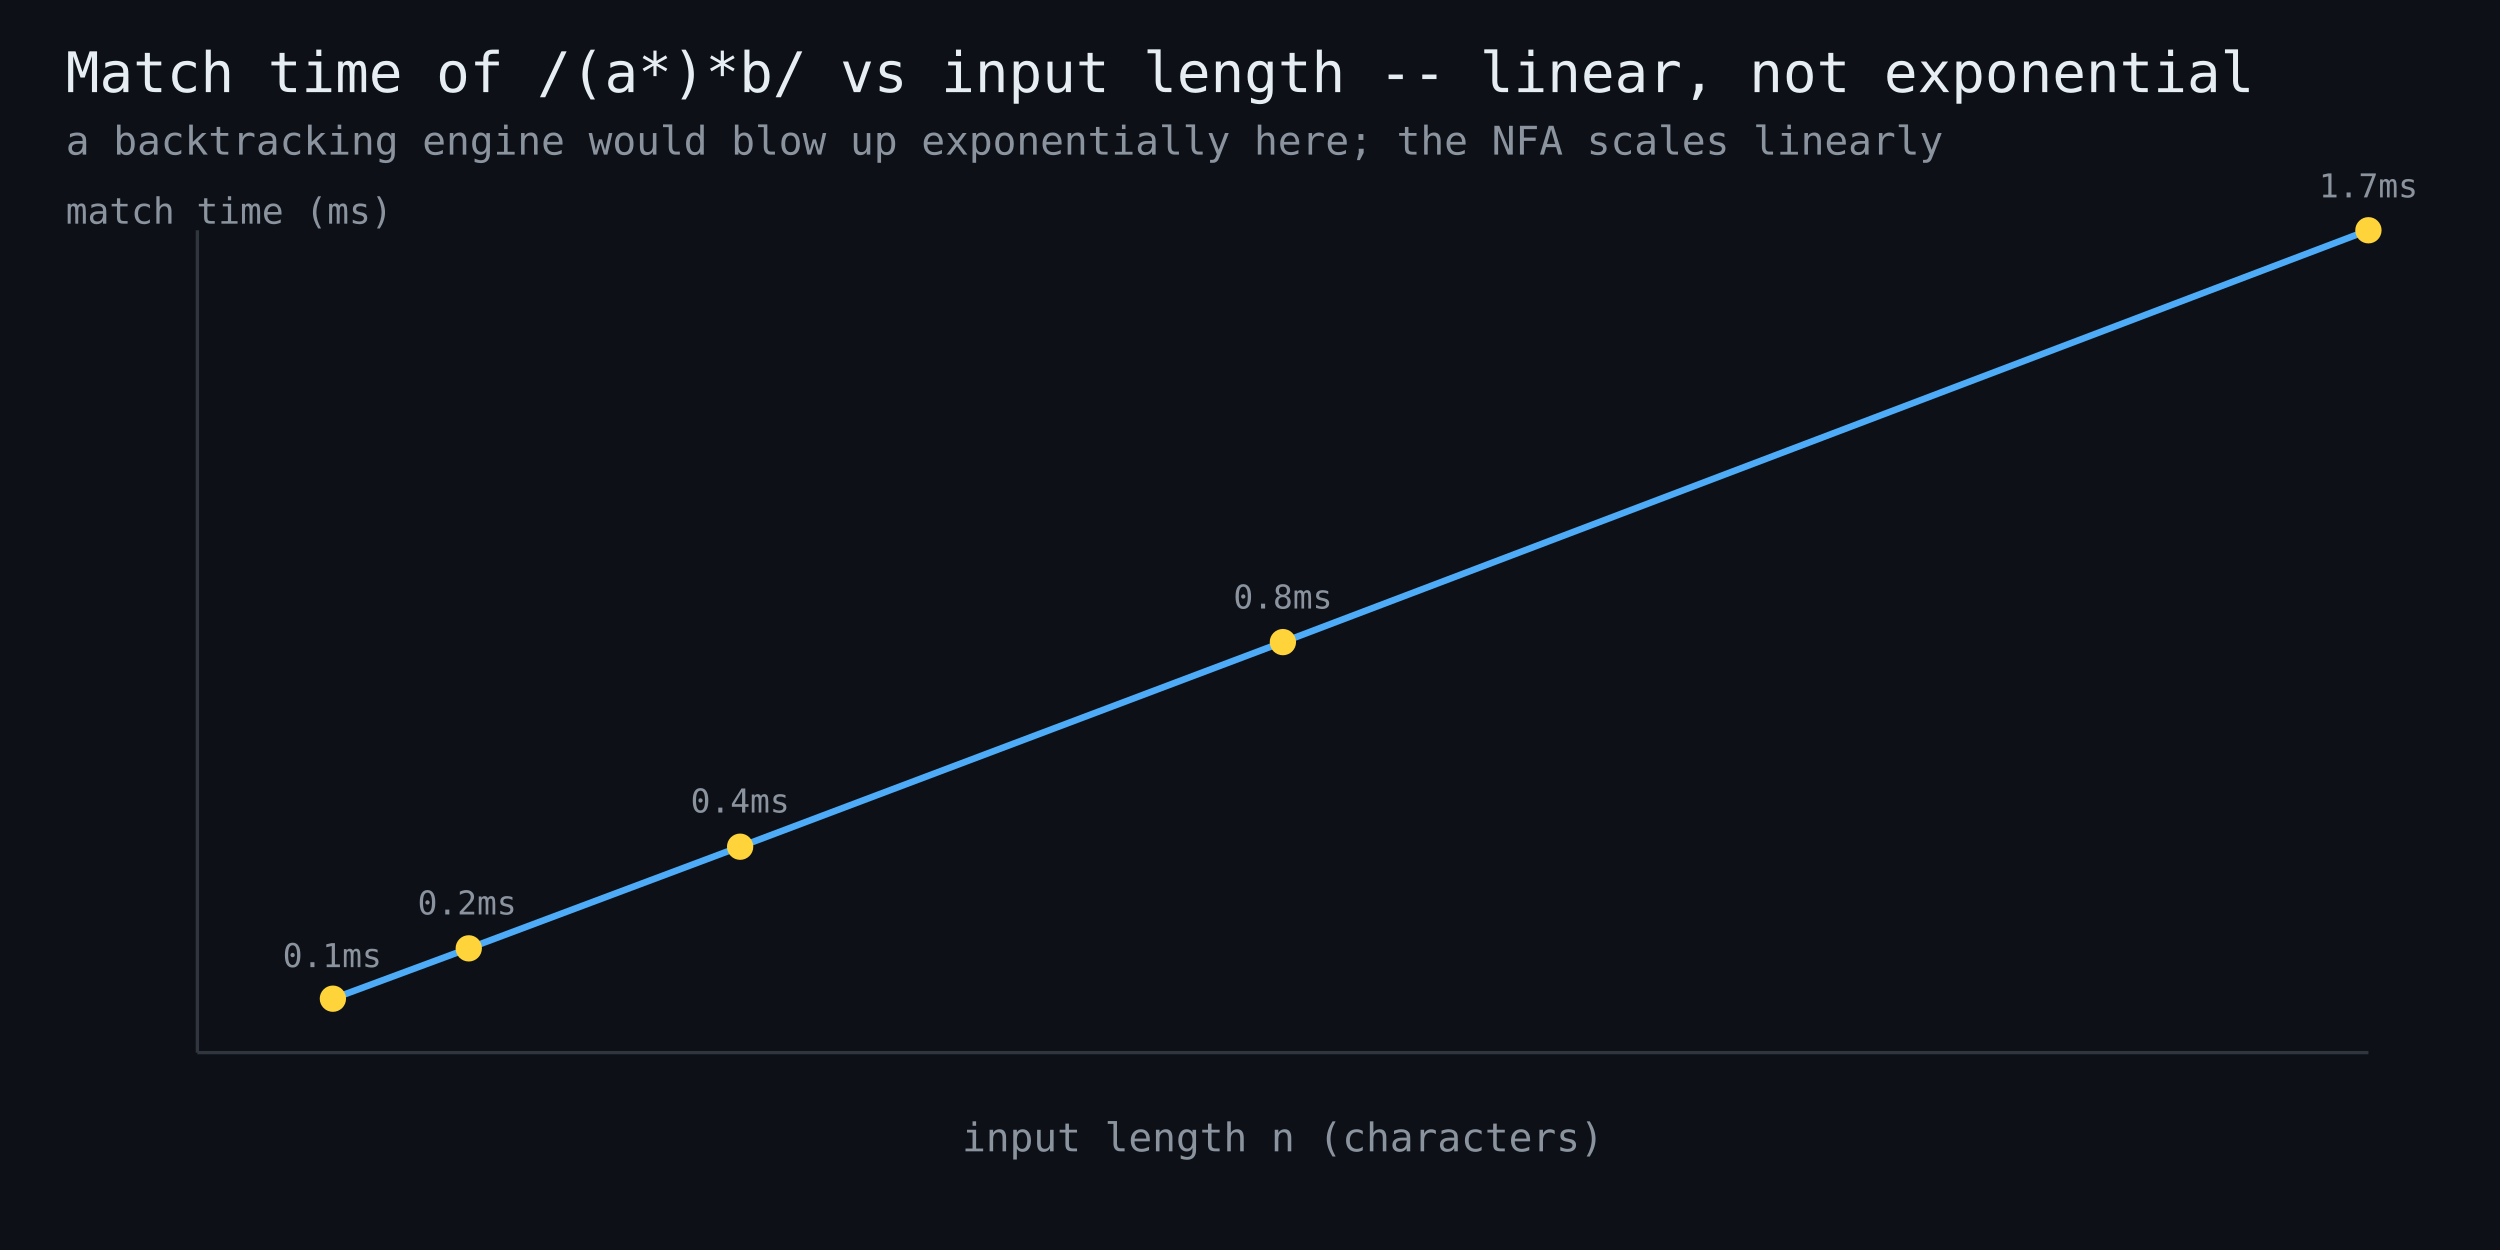
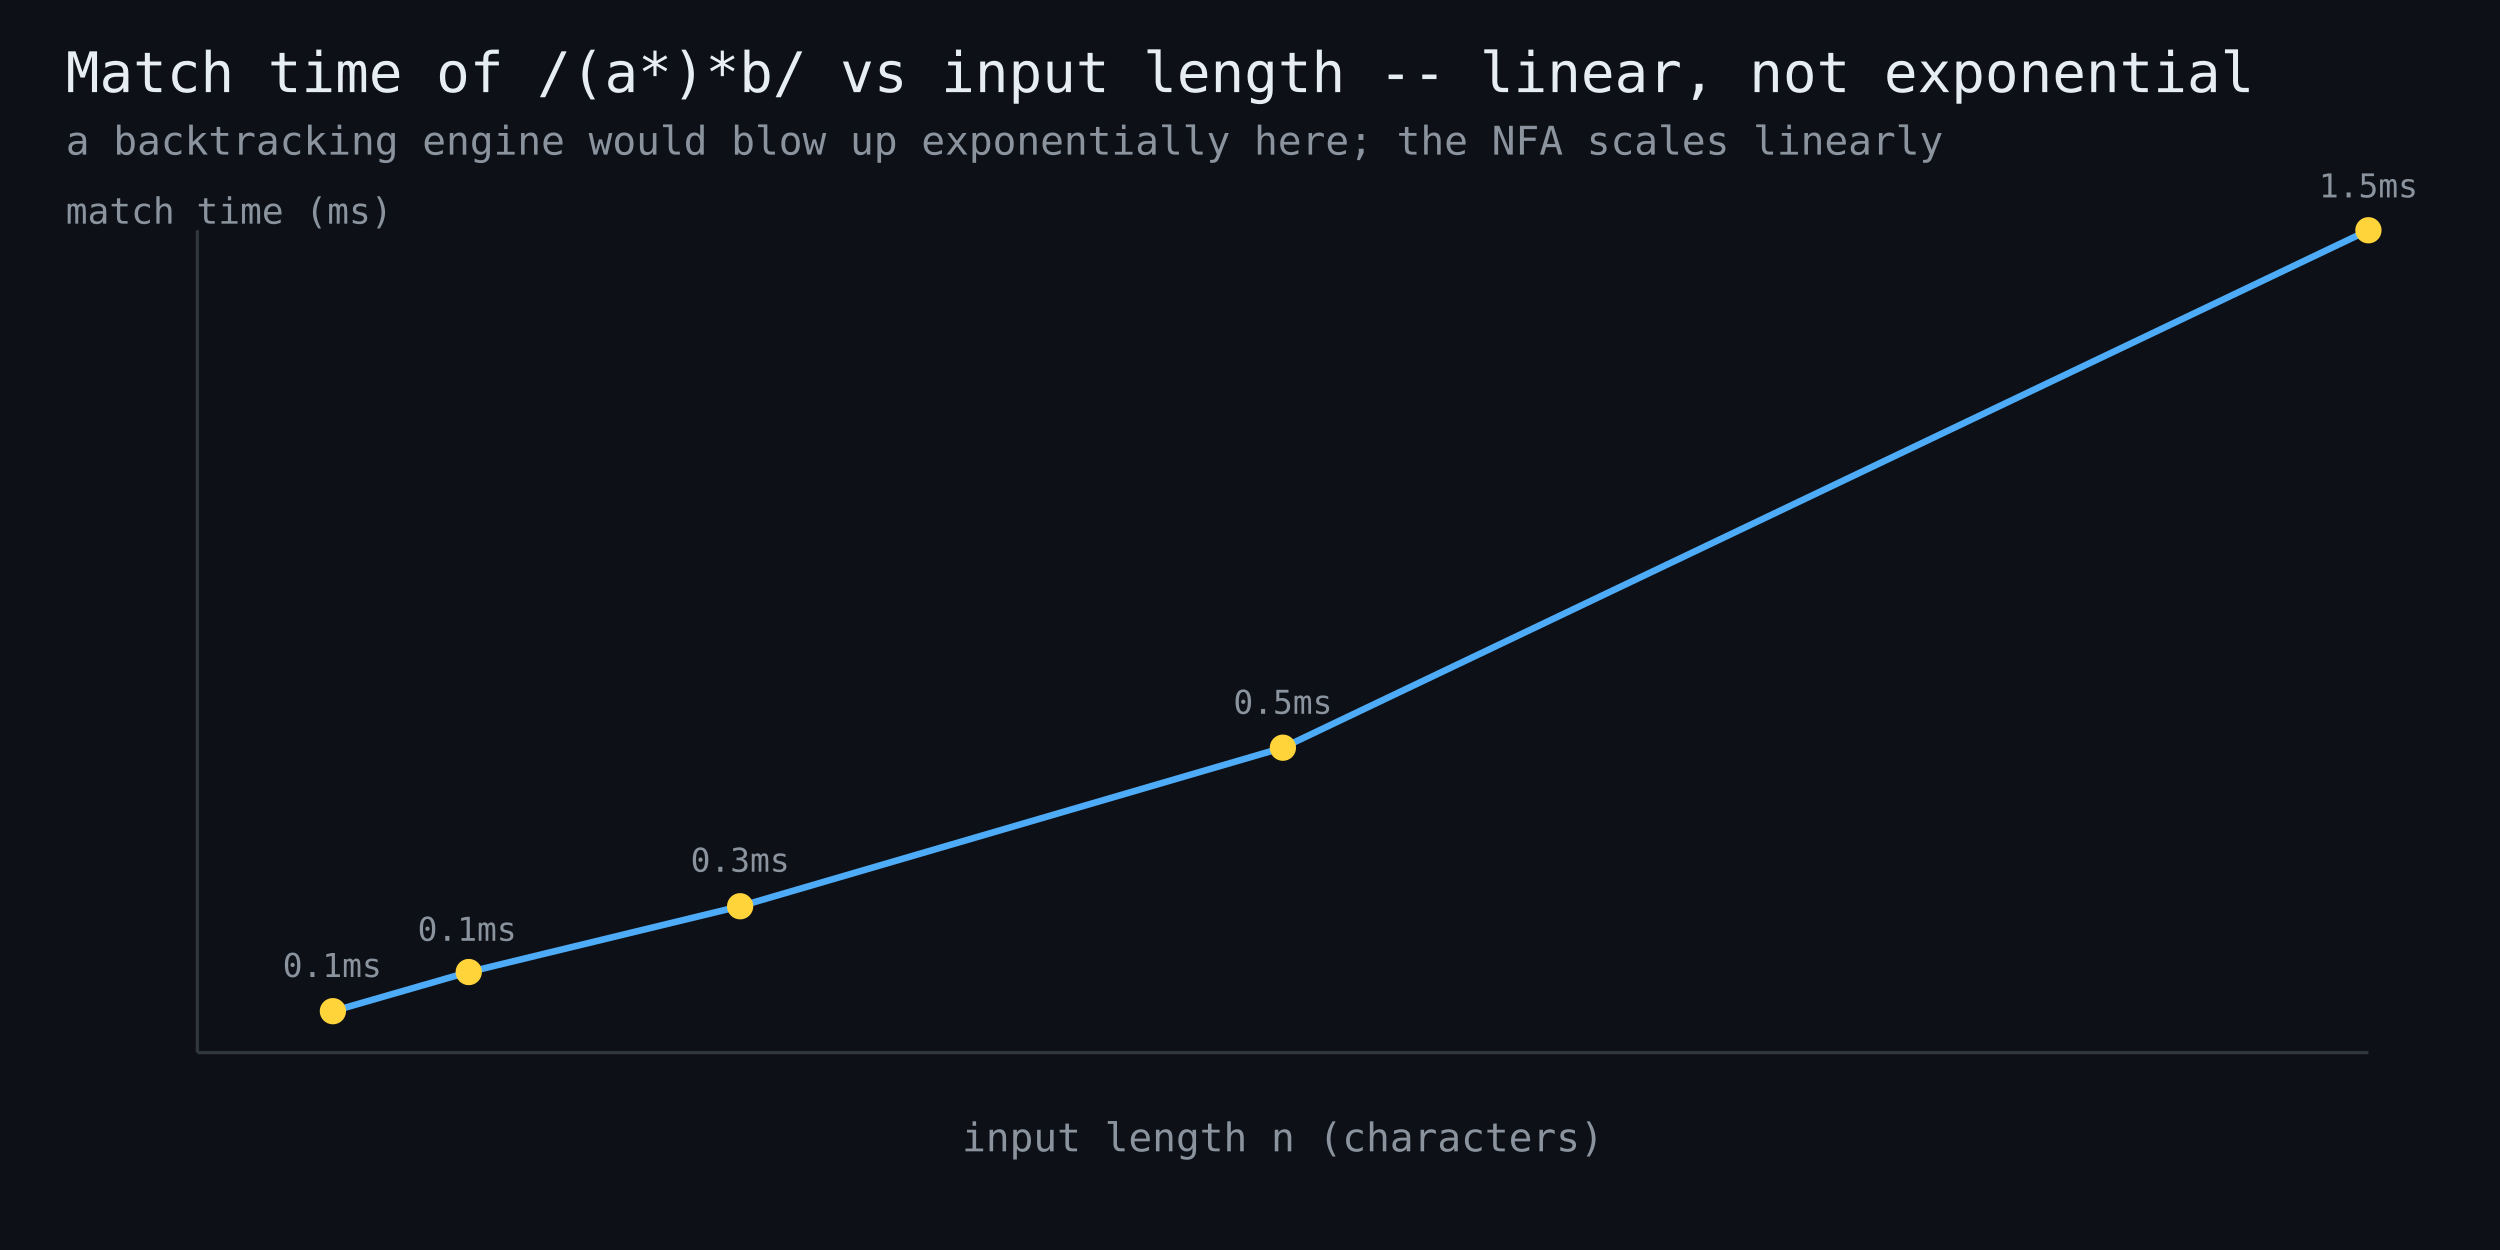
<svg xmlns="http://www.w3.org/2000/svg" width="760" height="380" viewBox="0 0 760 380" font-family="monospace">
  <rect width="760" height="380" fill="#0d1117" />
  <text x="20" y="28" fill="#e6edf3" font-size="17">Match time of /(a*)*b/ vs input length -- linear, not exponential</text>
  <text x="20" y="47" fill="#8b949e" font-size="12">a backtracking engine would blow up exponentially here; the NFA scales linearly</text>
  <line x1="60" y1="320" x2="720" y2="320" stroke="#30363d" stroke-width="1" />
  <line x1="60" y1="320" x2="60" y2="70" stroke="#30363d" stroke-width="1" />
-   <polyline points="101.2,303.6 142.5,288.3 225.0,257.4 390.0,195.2 720.0,70.0" fill="none" stroke="#4dabf7" stroke-width="2" />
-   <circle cx="101.2" cy="303.6" r="4" fill="#ffd43b" />
-   <text x="101" y="294" fill="#8b949e" font-size="10" text-anchor="middle">0.1ms</text>
-   <circle cx="142.5" cy="288.3" r="4" fill="#ffd43b" />
-   <text x="142" y="278" fill="#8b949e" font-size="10" text-anchor="middle">0.2ms</text>
-   <circle cx="225.0" cy="257.4" r="4" fill="#ffd43b" />
-   <text x="225" y="247" fill="#8b949e" font-size="10" text-anchor="middle">0.4ms</text>
-   <circle cx="390.0" cy="195.2" r="4" fill="#ffd43b" />
-   <text x="390" y="185" fill="#8b949e" font-size="10" text-anchor="middle">0.8ms</text>
+   <polyline points="101.2,307.4 142.5,295.5 225.0,275.5 390.0,227.3 720.0,70.0" fill="none" stroke="#4dabf7" stroke-width="2" />
+   <circle cx="101.2" cy="307.4" r="4" fill="#ffd43b" />
+   <text x="101" y="297" fill="#8b949e" font-size="10" text-anchor="middle">0.1ms</text>
+   <circle cx="142.5" cy="295.5" r="4" fill="#ffd43b" />
+   <text x="142" y="286" fill="#8b949e" font-size="10" text-anchor="middle">0.1ms</text>
+   <circle cx="225.0" cy="275.5" r="4" fill="#ffd43b" />
+   <text x="225" y="265" fill="#8b949e" font-size="10" text-anchor="middle">0.3ms</text>
+   <circle cx="390.0" cy="227.3" r="4" fill="#ffd43b" />
+   <text x="390" y="217" fill="#8b949e" font-size="10" text-anchor="middle">0.5ms</text>
  <circle cx="720.0" cy="70.0" r="4" fill="#ffd43b" />
-   <text x="720" y="60" fill="#8b949e" font-size="10" text-anchor="middle">1.7ms</text>
+   <text x="720" y="60" fill="#8b949e" font-size="10" text-anchor="middle">1.5ms</text>
  <text x="390" y="350" fill="#8b949e" font-size="12" text-anchor="middle">input length n (characters)</text>
  <text x="20" y="68" fill="#8b949e" font-size="11">match time (ms)</text>
</svg>
